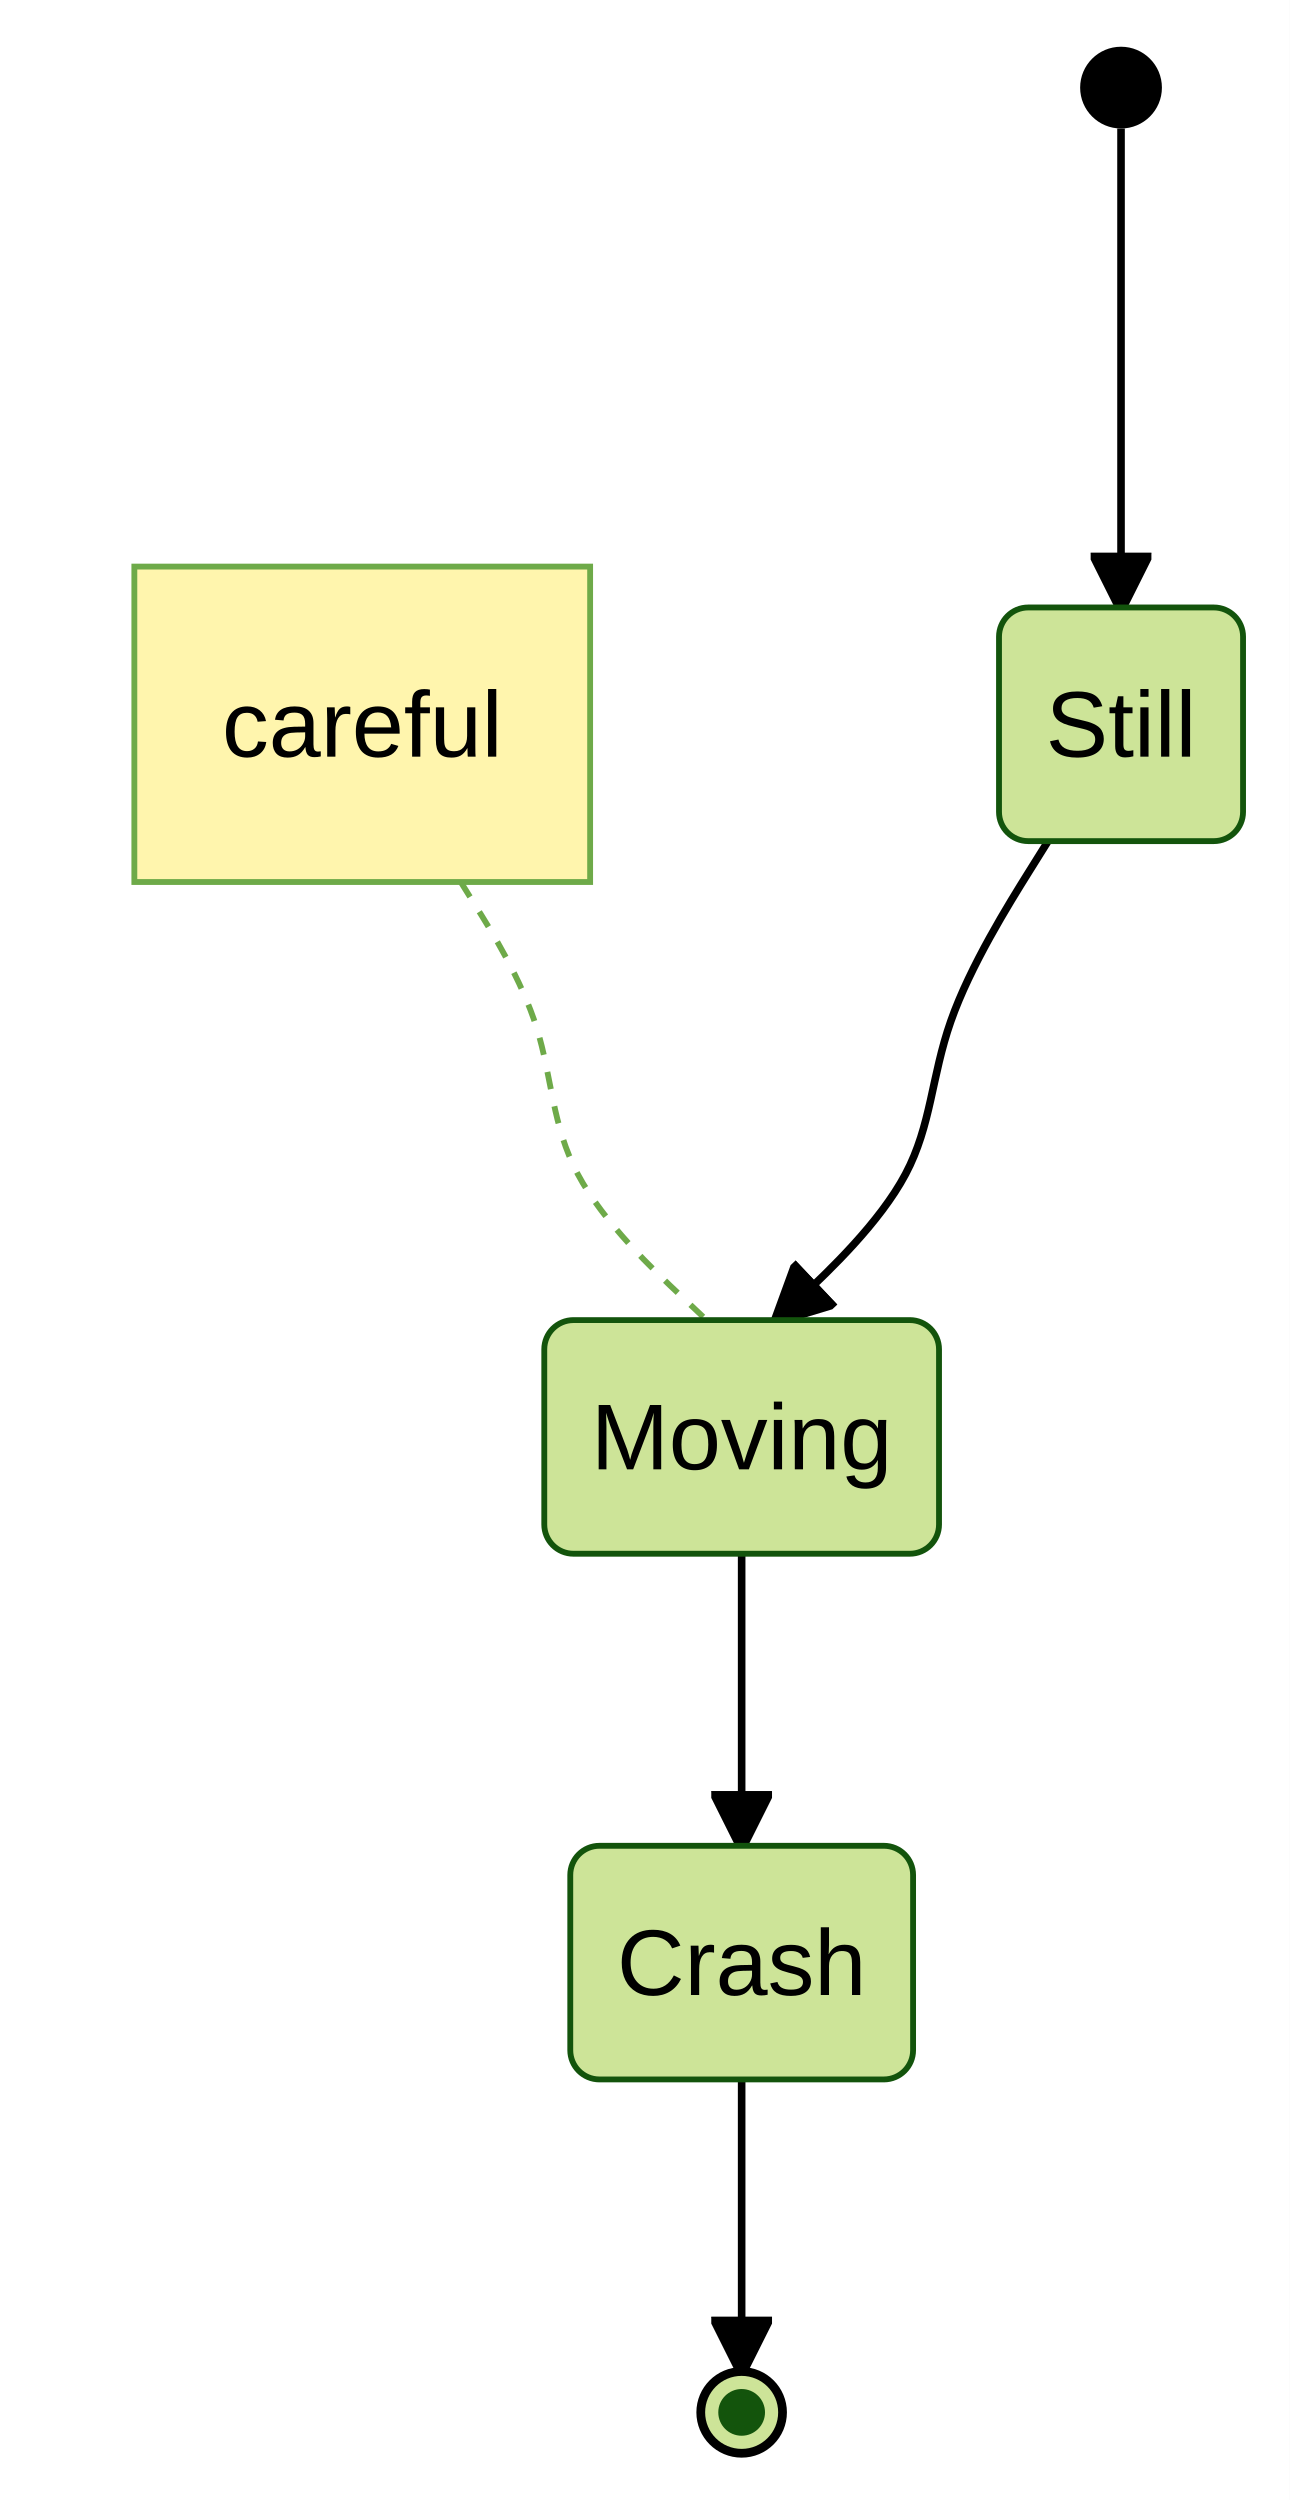
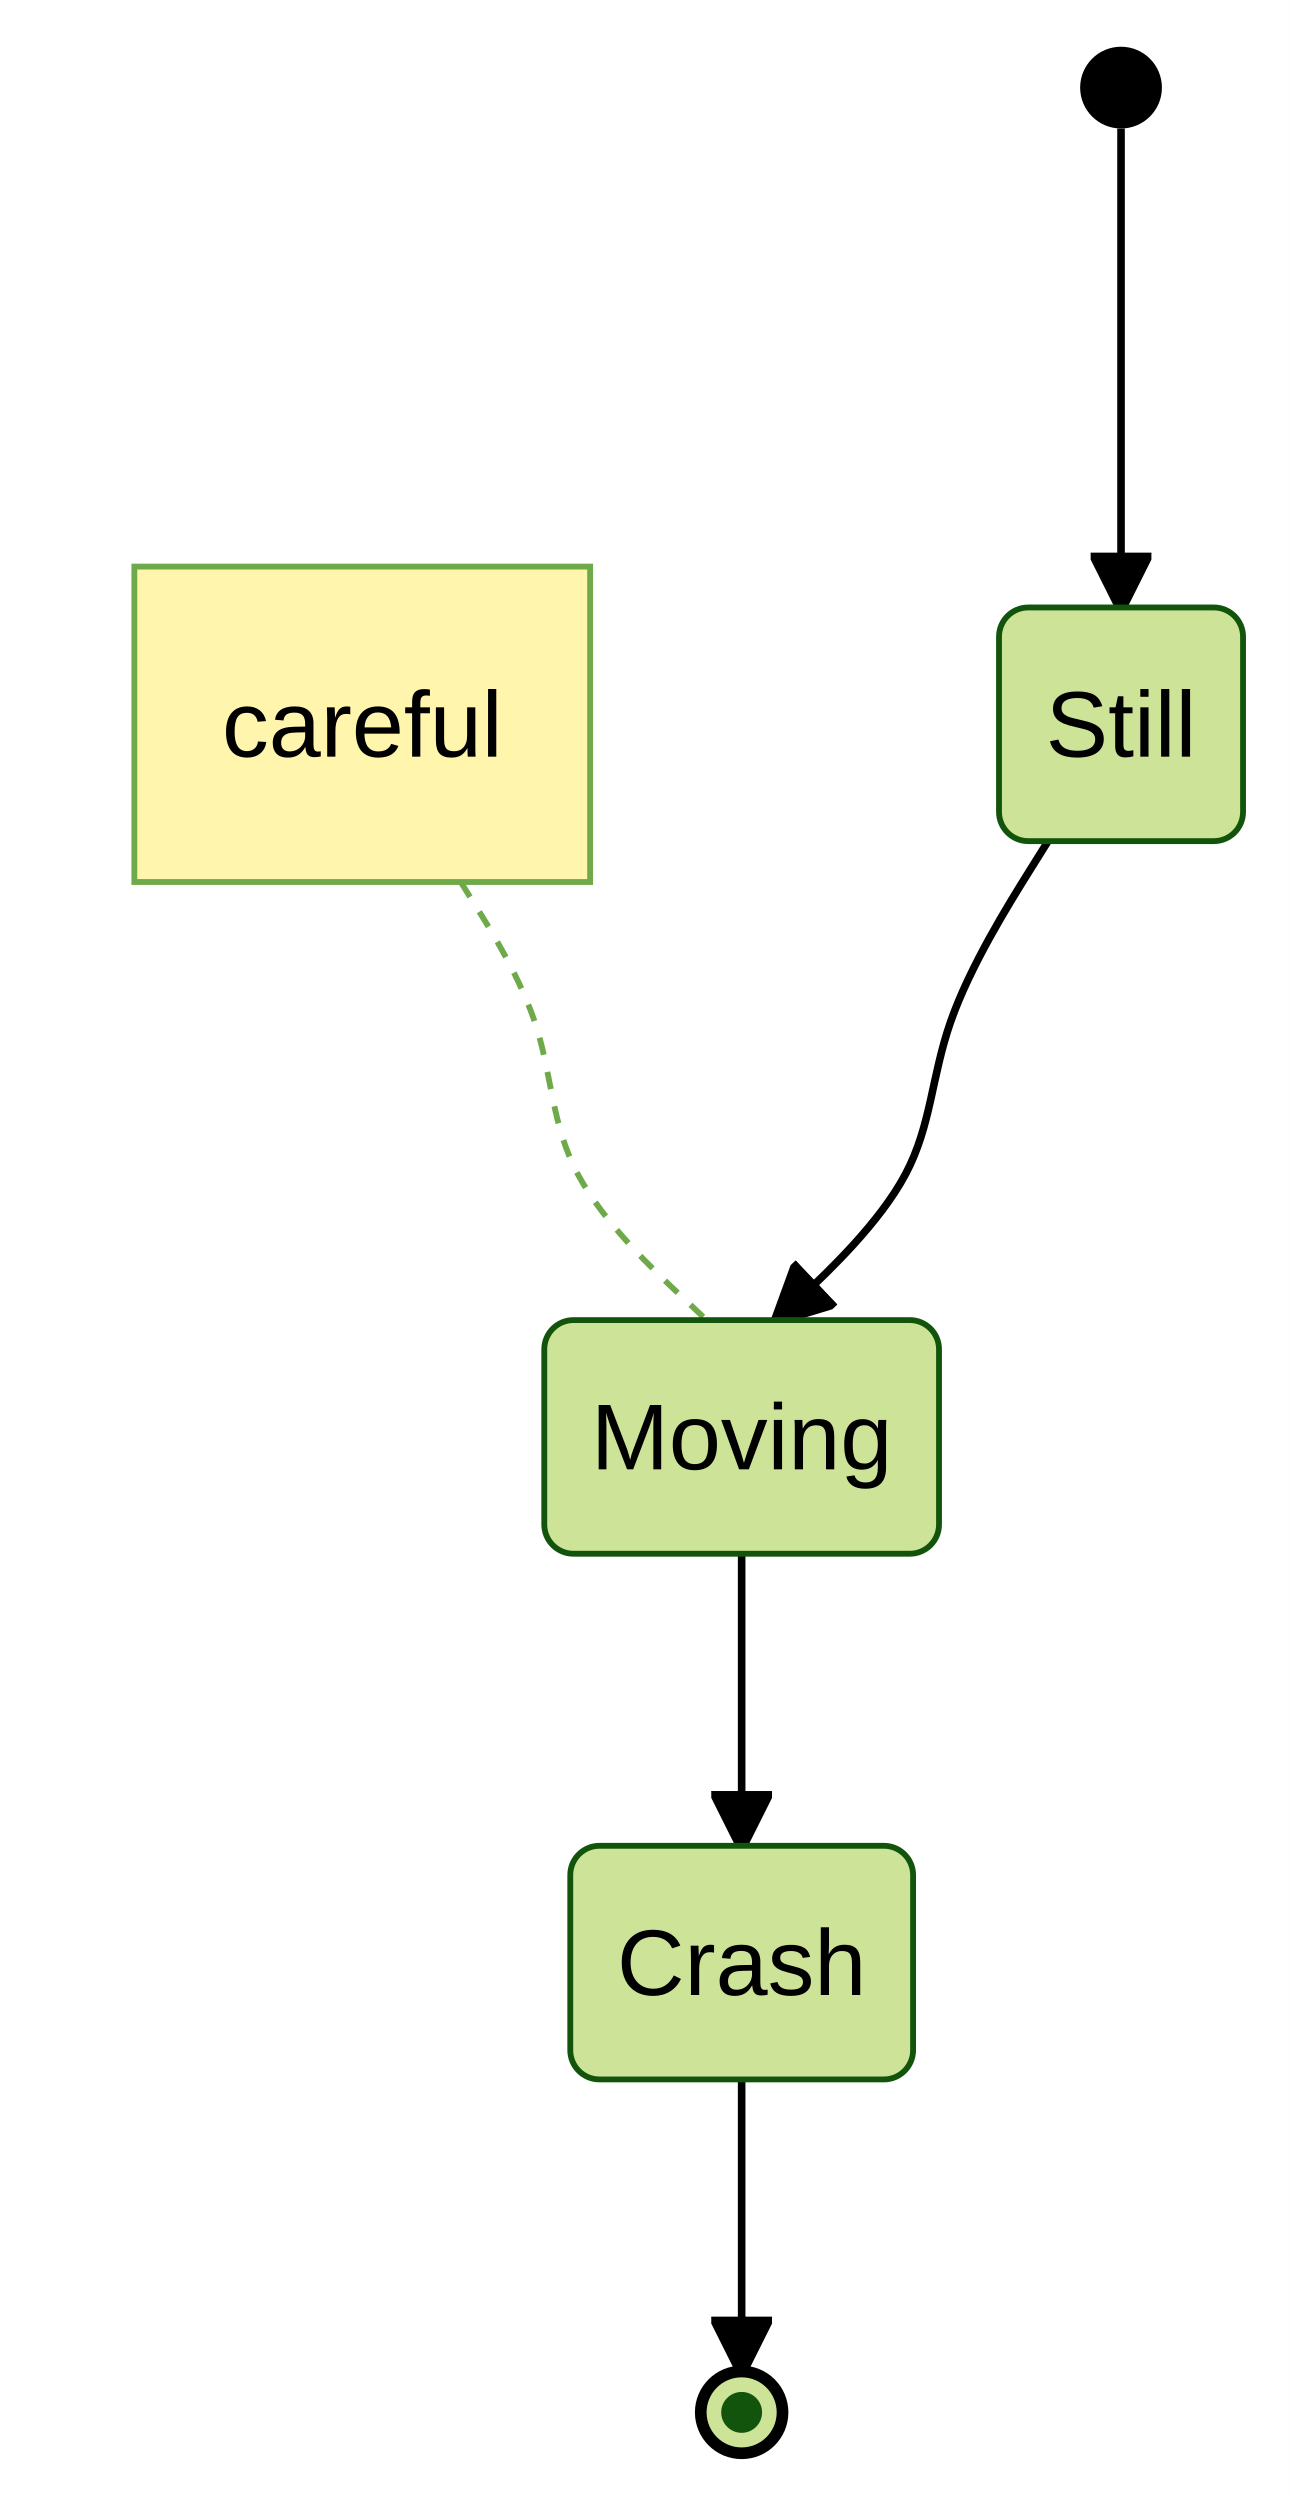
<svg xmlns="http://www.w3.org/2000/svg" id="mermaid" class="statediagram" width="220.81" height="428" viewBox="5.55 -8 220.81 428" role="graphics-document document" aria-roledescription="statediagram">
-   <style>#mermaid{font-family:"trebuchet ms",verdana,arial,sans-serif;font-size:16px;fill:#333;}#mermaid .st{fill:#ECECFF;stroke:#9370DB;stroke-width:1px;}#mermaid .bar,#mermaid .start{fill:#333;stroke:none;}#mermaid .endo{fill:#ECECFF;stroke:#333;stroke-width:1.5px;}#mermaid .endi{fill:#9370DB;}#mermaid .choice{fill:#ECECFF;stroke:#9370DB;stroke-width:1px;}#mermaid .comp{fill:#fff;stroke:#9370DB;stroke-width:1px;}#mermaid .comp-t{fill:#ECECFF;stroke:#9370DB;stroke-width:1px;}#mermaid .region{fill:#f0f0f0;stroke:#9370DB;stroke-width:1px;stroke-dasharray:10,10;}#mermaid .div{stroke:#9370DB;stroke-width:1px;}#mermaid .tr{fill:none;stroke:#333;stroke-width:1.3px;}#mermaid .lbl{fill:#e8e8e8;opacity:0.85;}#mermaid .note{fill:#fff5ad;stroke:#aaaa33;stroke-width:1px;}#mermaid .note-l{stroke:#aaaa33;stroke-width:1px;stroke-dasharray:3,3;}#mermaid{fill:#000000;}#mermaid .note,#mermaid .note-l{stroke:#6eaa49;}#mermaid .choice,#mermaid .endo{fill:#cde498;}#mermaid .st{fill:#cde498;}#mermaid .comp-t{fill:#cde498;}#mermaid .st,#mermaid .choice,#mermaid .comp,#mermaid .comp-t,#mermaid .div{stroke:#13540c;}#mermaid .endi{fill:#13540c;}#mermaid .bar{fill:#000000;}#mermaid .endo{stroke:#000000;}#mermaid .start{fill:#000000;}#mermaid .tr{stroke:#000000;}#mermaid marker path{fill:#000000;stroke:#000000;}#mermaid .lbl{fill:#e8e8e8;}#mermaid text{fill:#000000;}</style>
+   <style>#mermaid{font-family:"trebuchet ms",verdana,arial,sans-serif;font-size:16px;fill:#333;}#mermaid .st{fill:#ECECFF;stroke:#9370DB;stroke-width:1px;}#mermaid .bar,#mermaid .start{fill:#333;stroke:none;}#mermaid .endo{fill:#ECECFF;stroke:#333;stroke-width:2px;}#mermaid .endi{fill:#9370DB;}#mermaid .choice{fill:#ECECFF;stroke:#9370DB;stroke-width:1px;}#mermaid .comp{fill:#fff;stroke:#9370DB;stroke-width:1px;}#mermaid .comp-t{fill:#ECECFF;stroke:#9370DB;stroke-width:1px;}#mermaid .region{fill:#f0f0f0;stroke:#9370DB;stroke-width:1px;stroke-dasharray:10,10;}#mermaid .div{stroke:#9370DB;stroke-width:1px;}#mermaid .tr{fill:none;stroke:#333;stroke-width:1.3px;}#mermaid .lbl{fill:#e8e8e8;opacity:0.85;}#mermaid .note{fill:#fff5ad;stroke:#aaaa33;stroke-width:1px;}#mermaid .note-l{stroke:#aaaa33;stroke-width:1px;stroke-dasharray:3,3;}#mermaid{fill:#000000;}#mermaid .note,#mermaid .note-l{stroke:#6eaa49;}#mermaid .choice,#mermaid .endo{fill:#cde498;}#mermaid .st{fill:#cde498;}#mermaid .comp-t{fill:#cde498;}#mermaid .st,#mermaid .choice,#mermaid .comp,#mermaid .comp-t,#mermaid .div{stroke:#13540c;}#mermaid .endi{fill:#13540c;}#mermaid .bar{fill:#000000;}#mermaid .endo{stroke:#000000;}#mermaid .start{fill:#000000;}#mermaid .tr{stroke:#000000;}#mermaid marker path{fill:#000000;stroke:#000000;}#mermaid .lbl{fill:#e8e8e8;}#mermaid text{fill:#000000;}</style>
  <rect x="5.55" y="-8" width="220.81" height="428" fill="white" />
  <defs>
    <marker id="st-arrow" viewBox="0 0 10 10" refX="9" refY="5" markerWidth="8" markerHeight="8" orient="auto">
      <path d="M0,0 L10,5 L0,10 z" fill="#333" />
    </marker>
  </defs>
  <path class="note-l" fill="none" d="M84.43,143L87.03,147.17C89.63,151.33 94.84,159.67 97.44,168C100.04,176.33 100.04,184.67 104.46,193C108.87,201.33 117.69,209.67 122.11,213.83L126.52,218" />
  <path class="tr" d="M197.47,14L197.47,96" marker-end="url(#st-arrow)" />
  <path class="tr" d="M184.98,136L181.65,141.33C178.32,146.67 171.66,157.33 168.33,166.83C165,176.33 165,184.67 160.58,193C156.17,201.33 147.35,209.67 142.93,213.83L138.52,218" marker-end="url(#st-arrow)" />
  <path class="tr" d="M132.52,258L132.52,308" marker-end="url(#st-arrow)" />
  <path class="tr" d="M132.52,348L132.52,398" marker-end="url(#st-arrow)" />
  <circle class="start" cx="197.47" cy="7" r="7" />
  <rect class="st" x="176.58" y="96" width="41.78" height="40" rx="5" />
  <text x="197.47" y="116" text-anchor="middle" dominant-baseline="central">Still</text>
  <rect class="st" x="98.73" y="218" width="67.58" height="40" rx="5" />
  <text x="132.52" y="238" text-anchor="middle" dominant-baseline="central">Moving</text>
  <rect class="st" x="103.18" y="308" width="58.69" height="40" rx="5" />
  <text x="132.52" y="328" text-anchor="middle" dominant-baseline="central">Crash</text>
  <circle class="endo" cx="132.52" cy="405" r="7" />
-   <circle class="endi" cx="132.52" cy="405" r="4" />
+   <circle class="endi" cx="132.52" cy="405" r="3.5" />
  <rect class="note" x="28.55" y="89" width="78.03" height="54" />
  <text x="67.57" y="116" text-anchor="middle" dominant-baseline="central">careful</text>
</svg>
